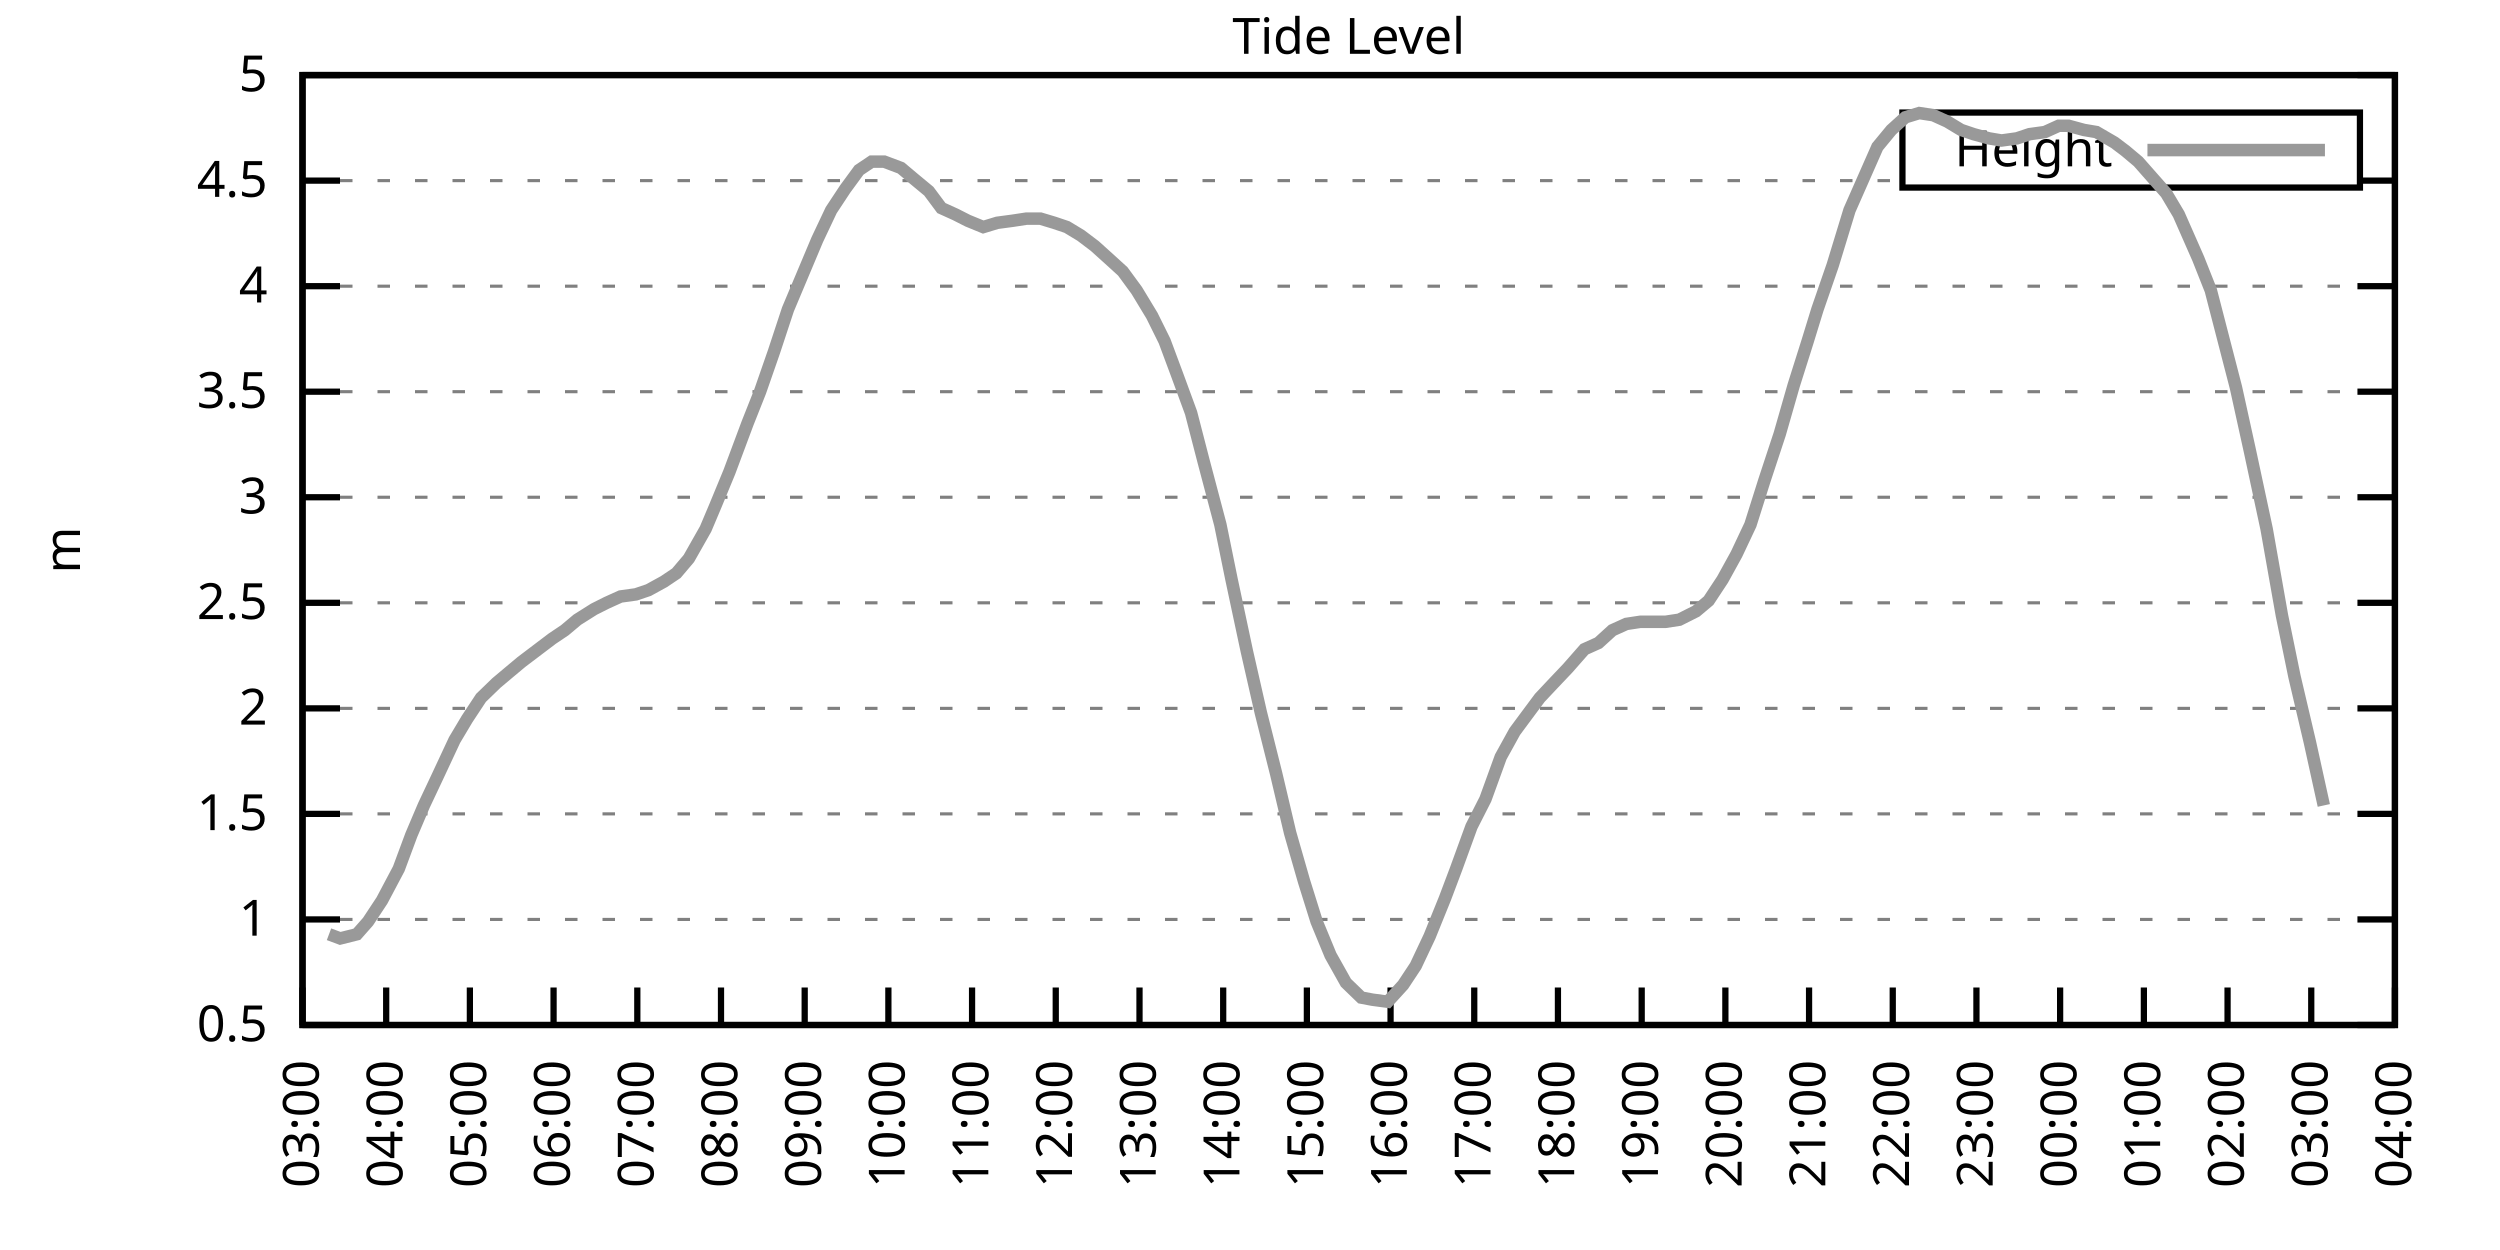
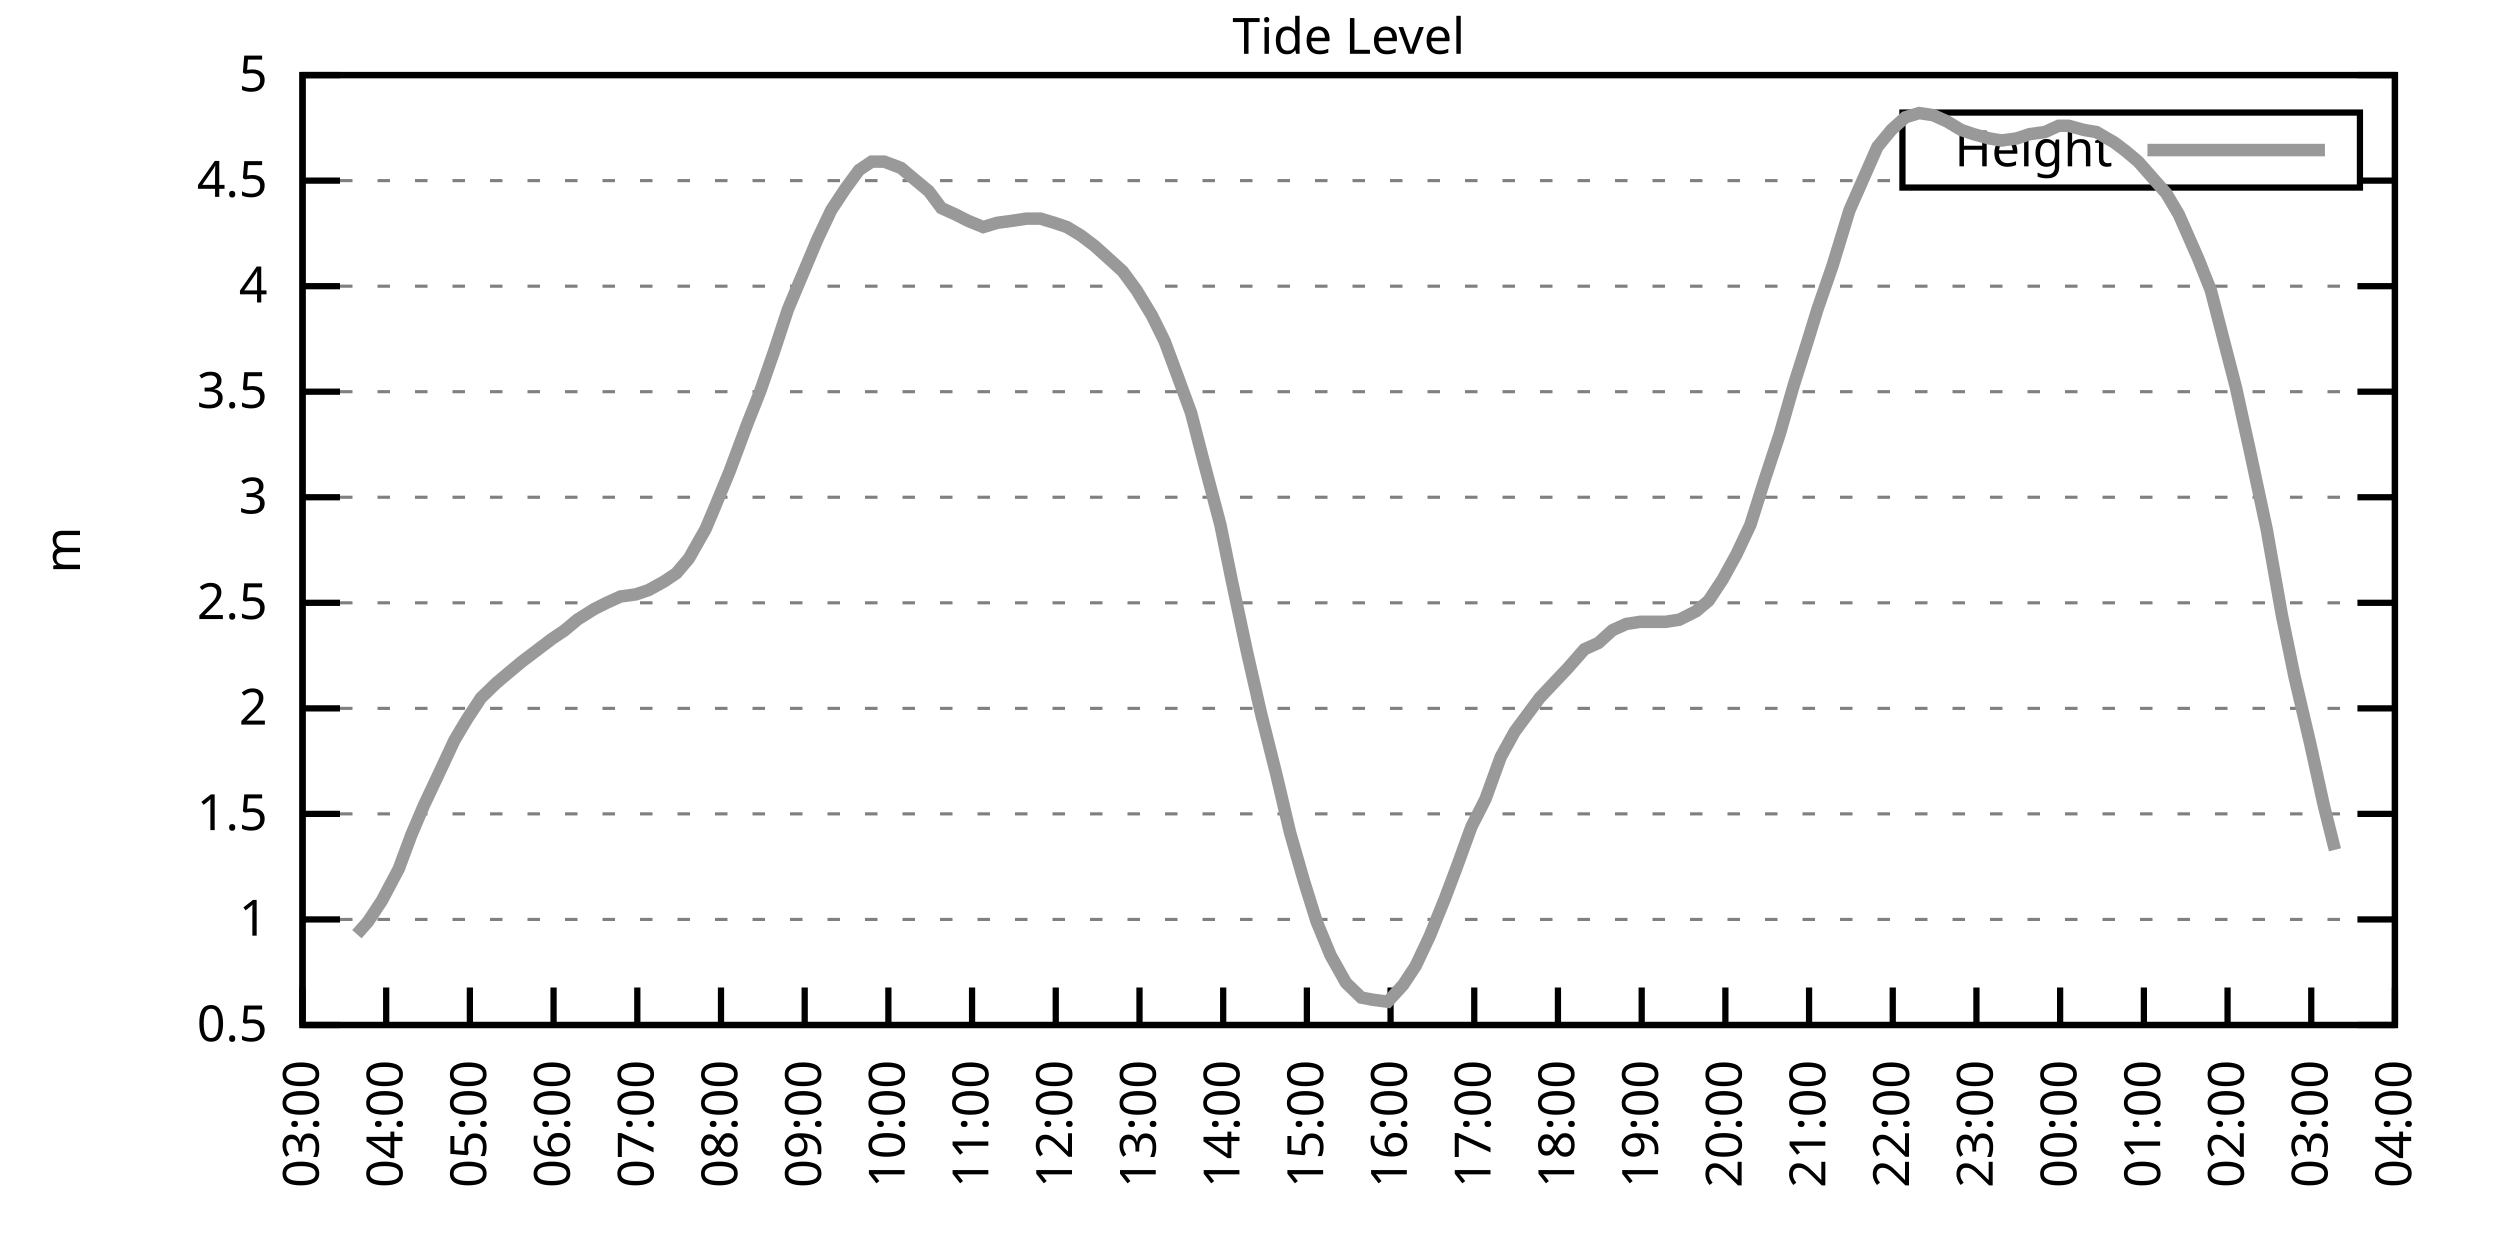
<svg xmlns="http://www.w3.org/2000/svg" xmlns:xlink="http://www.w3.org/1999/xlink" width="400" height="200" viewBox="0 0 400 200">
  <g id="gnuplot_canvas">
    <rect x="0" y="0" width="400" height="200" fill="none" />
    <defs>
      <circle id="gpDot" r="0.5" stroke-width="0.5" stroke="currentColor" />
      <path id="gpPt0" stroke-width="0.333" stroke="currentColor" d="M-1,0 h2 M0,-1 v2" />
      <path id="gpPt1" stroke-width="0.333" stroke="currentColor" d="M-1,-1 L1,1 M1,-1 L-1,1" />
      <path id="gpPt2" stroke-width="0.333" stroke="currentColor" d="M-1,0 L1,0 M0,-1 L0,1 M-1,-1 L1,1 M-1,1 L1,-1" />
      <rect id="gpPt3" stroke-width="0.333" stroke="currentColor" x="-1" y="-1" width="2" height="2" />
      <rect id="gpPt4" stroke-width="0.333" stroke="currentColor" fill="currentColor" x="-1" y="-1" width="2" height="2" />
      <circle id="gpPt5" stroke-width="0.333" stroke="currentColor" cx="0" cy="0" r="1" />
      <use xlink:href="#gpPt5" id="gpPt6" fill="currentColor" stroke="none" />
      <path id="gpPt7" stroke-width="0.333" stroke="currentColor" d="M0,-1.33 L-1.33,0.67 L1.33,0.67 z" />
      <use xlink:href="#gpPt7" id="gpPt8" fill="currentColor" stroke="none" />
      <use xlink:href="#gpPt7" id="gpPt9" stroke="currentColor" transform="rotate(180)" />
      <use xlink:href="#gpPt9" id="gpPt10" fill="currentColor" stroke="none" />
      <use xlink:href="#gpPt3" id="gpPt11" stroke="currentColor" transform="rotate(45)" />
      <use xlink:href="#gpPt11" id="gpPt12" fill="currentColor" stroke="none" />
      <path id="gpPt13" stroke-width="0.333" stroke="currentColor" d="M0,1.330 L1.265,0.411 L0.782,-1.067 L-0.782,-1.076 L-1.265,0.411 z" />
      <use xlink:href="#gpPt13" id="gpPt14" fill="currentColor" stroke="none" />
      <filter id="textbox" filterUnits="objectBoundingBox" x="0" y="0" height="1" width="1">
        <feFlood flood-color="white" flood-opacity="1" result="bgnd" />
        <feComposite in="SourceGraphic" in2="bgnd" operator="atop" />
      </filter>
      <filter id="greybox" filterUnits="objectBoundingBox" x="0" y="0" height="1" width="1">
        <feFlood flood-color="lightgrey" flood-opacity="1" result="grey" />
        <feComposite in="SourceGraphic" in2="grey" operator="atop" />
      </filter>
    </defs>
    <g fill="none" color="white" stroke="currentColor" stroke-width="1.00" stroke-linecap="butt" stroke-linejoin="miter">
</g>
    <g fill="none" color="black" stroke="currentColor" stroke-width="1.00" stroke-linecap="butt" stroke-linejoin="miter">
      <g stroke="none" shape-rendering="crispEdges">
        <polygon fill="rgb(255, 255, 255)" points="48.40,164.00 383.18,164.00 383.18,12.02 48.40,12.02 " />
      </g>
    </g>
    <g fill="none" color="black" stroke="currentColor" stroke-width="1.00" stroke-linecap="butt" stroke-linejoin="miter">
</g>
    <g fill="none" color="black" stroke="black" stroke-width="0.50" stroke-linecap="butt" stroke-linejoin="miter">
</g>
    <g fill="none" color="gray" stroke="currentColor" stroke-width="0.50" stroke-linecap="butt" stroke-linejoin="miter">
      <path stroke="gray" stroke-dasharray="2,4" class="gridline" d="M48.40,164.00 L383.19,164.00  " />
    </g>
    <g fill="none" color="gray" stroke="gray" stroke-width="1.00" stroke-linecap="butt" stroke-linejoin="miter">
</g>
    <g fill="none" color="black" stroke="currentColor" stroke-width="1.00" stroke-linecap="butt" stroke-linejoin="miter">
      <path stroke="black" d="M48.40,164.00 L54.40,164.00 M383.19,164.00 L377.19,164.00  " />
      <g transform="translate(42.80,166.60)" stroke="none" fill="black" font-family="Sans" font-size="8.00" text-anchor="end">
        <text>
          <tspan font-family="Sans"> 0.5</tspan>
        </text>
      </g>
    </g>
    <g fill="none" color="black" stroke="currentColor" stroke-width="1.00" stroke-linecap="butt" stroke-linejoin="miter">
</g>
    <g fill="none" color="black" stroke="black" stroke-width="0.50" stroke-linecap="butt" stroke-linejoin="miter">
</g>
    <g fill="none" color="gray" stroke="currentColor" stroke-width="0.50" stroke-linecap="butt" stroke-linejoin="miter">
      <path stroke="gray" stroke-dasharray="2,4" class="gridline" d="M48.40,147.11 L383.19,147.11  " />
    </g>
    <g fill="none" color="gray" stroke="gray" stroke-width="1.00" stroke-linecap="butt" stroke-linejoin="miter">
</g>
    <g fill="none" color="black" stroke="currentColor" stroke-width="1.00" stroke-linecap="butt" stroke-linejoin="miter">
      <path stroke="black" d="M48.40,147.11 L54.40,147.11 M383.19,147.11 L377.19,147.11  " />
      <g transform="translate(42.80,149.71)" stroke="none" fill="black" font-family="Sans" font-size="8.00" text-anchor="end">
        <text>
          <tspan font-family="Sans"> 1</tspan>
        </text>
      </g>
    </g>
    <g fill="none" color="black" stroke="currentColor" stroke-width="1.00" stroke-linecap="butt" stroke-linejoin="miter">
</g>
    <g fill="none" color="black" stroke="black" stroke-width="0.50" stroke-linecap="butt" stroke-linejoin="miter">
</g>
    <g fill="none" color="gray" stroke="currentColor" stroke-width="0.50" stroke-linecap="butt" stroke-linejoin="miter">
      <path stroke="gray" stroke-dasharray="2,4" class="gridline" d="M48.40,130.22 L383.19,130.22  " />
    </g>
    <g fill="none" color="gray" stroke="gray" stroke-width="1.00" stroke-linecap="butt" stroke-linejoin="miter">
</g>
    <g fill="none" color="black" stroke="currentColor" stroke-width="1.00" stroke-linecap="butt" stroke-linejoin="miter">
      <path stroke="black" d="M48.40,130.22 L54.40,130.22 M383.19,130.22 L377.19,130.22  " />
      <g transform="translate(42.80,132.82)" stroke="none" fill="black" font-family="Sans" font-size="8.00" text-anchor="end">
        <text>
          <tspan font-family="Sans"> 1.5</tspan>
        </text>
      </g>
    </g>
    <g fill="none" color="black" stroke="currentColor" stroke-width="1.00" stroke-linecap="butt" stroke-linejoin="miter">
</g>
    <g fill="none" color="black" stroke="black" stroke-width="0.50" stroke-linecap="butt" stroke-linejoin="miter">
</g>
    <g fill="none" color="gray" stroke="currentColor" stroke-width="0.50" stroke-linecap="butt" stroke-linejoin="miter">
      <path stroke="gray" stroke-dasharray="2,4" class="gridline" d="M48.40,113.34 L383.19,113.34  " />
    </g>
    <g fill="none" color="gray" stroke="gray" stroke-width="1.00" stroke-linecap="butt" stroke-linejoin="miter">
</g>
    <g fill="none" color="black" stroke="currentColor" stroke-width="1.00" stroke-linecap="butt" stroke-linejoin="miter">
      <path stroke="black" d="M48.40,113.34 L54.40,113.34 M383.19,113.34 L377.19,113.34  " />
      <g transform="translate(42.80,115.94)" stroke="none" fill="black" font-family="Sans" font-size="8.00" text-anchor="end">
        <text>
          <tspan font-family="Sans"> 2</tspan>
        </text>
      </g>
    </g>
    <g fill="none" color="black" stroke="currentColor" stroke-width="1.00" stroke-linecap="butt" stroke-linejoin="miter">
</g>
    <g fill="none" color="black" stroke="black" stroke-width="0.50" stroke-linecap="butt" stroke-linejoin="miter">
</g>
    <g fill="none" color="gray" stroke="currentColor" stroke-width="0.50" stroke-linecap="butt" stroke-linejoin="miter">
      <path stroke="gray" stroke-dasharray="2,4" class="gridline" d="M48.40,96.45 L383.19,96.45  " />
    </g>
    <g fill="none" color="gray" stroke="gray" stroke-width="1.00" stroke-linecap="butt" stroke-linejoin="miter">
</g>
    <g fill="none" color="black" stroke="currentColor" stroke-width="1.00" stroke-linecap="butt" stroke-linejoin="miter">
      <path stroke="black" d="M48.40,96.45 L54.40,96.45 M383.19,96.45 L377.19,96.45  " />
      <g transform="translate(42.80,99.05)" stroke="none" fill="black" font-family="Sans" font-size="8.00" text-anchor="end">
        <text>
          <tspan font-family="Sans"> 2.5</tspan>
        </text>
      </g>
    </g>
    <g fill="none" color="black" stroke="currentColor" stroke-width="1.00" stroke-linecap="butt" stroke-linejoin="miter">
</g>
    <g fill="none" color="black" stroke="black" stroke-width="0.50" stroke-linecap="butt" stroke-linejoin="miter">
</g>
    <g fill="none" color="gray" stroke="currentColor" stroke-width="0.50" stroke-linecap="butt" stroke-linejoin="miter">
      <path stroke="gray" stroke-dasharray="2,4" class="gridline" d="M48.40,79.56 L383.19,79.56  " />
    </g>
    <g fill="none" color="gray" stroke="gray" stroke-width="1.00" stroke-linecap="butt" stroke-linejoin="miter">
</g>
    <g fill="none" color="black" stroke="currentColor" stroke-width="1.00" stroke-linecap="butt" stroke-linejoin="miter">
      <path stroke="black" d="M48.40,79.56 L54.40,79.56 M383.19,79.56 L377.19,79.56  " />
      <g transform="translate(42.80,82.16)" stroke="none" fill="black" font-family="Sans" font-size="8.00" text-anchor="end">
        <text>
          <tspan font-family="Sans"> 3</tspan>
        </text>
      </g>
    </g>
    <g fill="none" color="black" stroke="currentColor" stroke-width="1.00" stroke-linecap="butt" stroke-linejoin="miter">
</g>
    <g fill="none" color="black" stroke="black" stroke-width="0.50" stroke-linecap="butt" stroke-linejoin="miter">
</g>
    <g fill="none" color="gray" stroke="currentColor" stroke-width="0.50" stroke-linecap="butt" stroke-linejoin="miter">
      <path stroke="gray" stroke-dasharray="2,4" class="gridline" d="M48.40,62.67 L383.19,62.67  " />
    </g>
    <g fill="none" color="gray" stroke="gray" stroke-width="1.00" stroke-linecap="butt" stroke-linejoin="miter">
</g>
    <g fill="none" color="black" stroke="currentColor" stroke-width="1.00" stroke-linecap="butt" stroke-linejoin="miter">
      <path stroke="black" d="M48.40,62.67 L54.40,62.67 M383.19,62.67 L377.19,62.67  " />
      <g transform="translate(42.80,65.27)" stroke="none" fill="black" font-family="Sans" font-size="8.00" text-anchor="end">
        <text>
          <tspan font-family="Sans"> 3.5</tspan>
        </text>
      </g>
    </g>
    <g fill="none" color="black" stroke="currentColor" stroke-width="1.00" stroke-linecap="butt" stroke-linejoin="miter">
</g>
    <g fill="none" color="black" stroke="black" stroke-width="0.50" stroke-linecap="butt" stroke-linejoin="miter">
</g>
    <g fill="none" color="gray" stroke="currentColor" stroke-width="0.50" stroke-linecap="butt" stroke-linejoin="miter">
      <path stroke="gray" stroke-dasharray="2,4" class="gridline" d="M48.40,45.79 L383.19,45.79  " />
    </g>
    <g fill="none" color="gray" stroke="gray" stroke-width="1.00" stroke-linecap="butt" stroke-linejoin="miter">
</g>
    <g fill="none" color="black" stroke="currentColor" stroke-width="1.00" stroke-linecap="butt" stroke-linejoin="miter">
      <path stroke="black" d="M48.40,45.79 L54.40,45.79 M383.19,45.79 L377.19,45.79  " />
      <g transform="translate(42.80,48.39)" stroke="none" fill="black" font-family="Sans" font-size="8.00" text-anchor="end">
        <text>
          <tspan font-family="Sans"> 4</tspan>
        </text>
      </g>
    </g>
    <g fill="none" color="black" stroke="currentColor" stroke-width="1.00" stroke-linecap="butt" stroke-linejoin="miter">
</g>
    <g fill="none" color="black" stroke="black" stroke-width="0.50" stroke-linecap="butt" stroke-linejoin="miter">
</g>
    <g fill="none" color="gray" stroke="currentColor" stroke-width="0.50" stroke-linecap="butt" stroke-linejoin="miter">
      <path stroke="gray" stroke-dasharray="2,4" class="gridline" d="M48.40,28.90 L304.39,28.90 M377.59,28.90 L383.19,28.90  " />
    </g>
    <g fill="none" color="gray" stroke="gray" stroke-width="1.00" stroke-linecap="butt" stroke-linejoin="miter">
</g>
    <g fill="none" color="black" stroke="currentColor" stroke-width="1.00" stroke-linecap="butt" stroke-linejoin="miter">
      <path stroke="black" d="M48.40,28.90 L54.40,28.90 M383.19,28.90 L377.19,28.90  " />
      <g transform="translate(42.80,31.50)" stroke="none" fill="black" font-family="Sans" font-size="8.00" text-anchor="end">
        <text>
          <tspan font-family="Sans"> 4.5</tspan>
        </text>
      </g>
    </g>
    <g fill="none" color="black" stroke="currentColor" stroke-width="1.00" stroke-linecap="butt" stroke-linejoin="miter">
</g>
    <g fill="none" color="black" stroke="black" stroke-width="0.50" stroke-linecap="butt" stroke-linejoin="miter">
</g>
    <g fill="none" color="gray" stroke="currentColor" stroke-width="0.50" stroke-linecap="butt" stroke-linejoin="miter">
      <path stroke="gray" stroke-dasharray="2,4" class="gridline" d="M48.40,12.01 L383.19,12.01  " />
    </g>
    <g fill="none" color="gray" stroke="gray" stroke-width="1.00" stroke-linecap="butt" stroke-linejoin="miter">
</g>
    <g fill="none" color="black" stroke="currentColor" stroke-width="1.00" stroke-linecap="butt" stroke-linejoin="miter">
      <path stroke="black" d="M48.40,12.01 L54.40,12.01 M383.19,12.01 L377.19,12.01  " />
      <g transform="translate(42.80,14.61)" stroke="none" fill="black" font-family="Sans" font-size="8.00" text-anchor="end">
        <text>
          <tspan font-family="Sans"> 5</tspan>
        </text>
      </g>
    </g>
    <g fill="none" color="black" stroke="currentColor" stroke-width="1.00" stroke-linecap="butt" stroke-linejoin="miter">
      <path stroke="black" d="M48.40,164.00 L48.40,158.00  " />
      <g transform="translate(51.00,169.60) rotate(270.00)" stroke="none" fill="black" font-family="Sans" font-size="8.00" text-anchor="end">
        <text>
          <tspan font-family="Sans">03:00</tspan>
        </text>
      </g>
    </g>
    <g fill="none" color="black" stroke="currentColor" stroke-width="1.00" stroke-linecap="butt" stroke-linejoin="miter">
      <path stroke="black" d="M61.79,164.00 L61.79,158.00  " />
      <g transform="translate(64.39,169.60) rotate(270.00)" stroke="none" fill="black" font-family="Sans" font-size="8.00" text-anchor="end">
        <text>
          <tspan font-family="Sans">04:00</tspan>
        </text>
      </g>
    </g>
    <g fill="none" color="black" stroke="currentColor" stroke-width="1.00" stroke-linecap="butt" stroke-linejoin="miter">
      <path stroke="black" d="M75.18,164.00 L75.18,158.00  " />
      <g transform="translate(77.78,169.60) rotate(270.00)" stroke="none" fill="black" font-family="Sans" font-size="8.00" text-anchor="end">
        <text>
          <tspan font-family="Sans">05:00</tspan>
        </text>
      </g>
    </g>
    <g fill="none" color="black" stroke="currentColor" stroke-width="1.00" stroke-linecap="butt" stroke-linejoin="miter">
      <path stroke="black" d="M88.57,164.00 L88.57,158.00  " />
      <g transform="translate(91.17,169.60) rotate(270.00)" stroke="none" fill="black" font-family="Sans" font-size="8.00" text-anchor="end">
        <text>
          <tspan font-family="Sans">06:00</tspan>
        </text>
      </g>
    </g>
    <g fill="none" color="black" stroke="currentColor" stroke-width="1.00" stroke-linecap="butt" stroke-linejoin="miter">
      <path stroke="black" d="M101.97,164.00 L101.97,158.00  " />
      <g transform="translate(104.57,169.60) rotate(270.00)" stroke="none" fill="black" font-family="Sans" font-size="8.00" text-anchor="end">
        <text>
          <tspan font-family="Sans">07:00</tspan>
        </text>
      </g>
    </g>
    <g fill="none" color="black" stroke="currentColor" stroke-width="1.00" stroke-linecap="butt" stroke-linejoin="miter">
      <path stroke="black" d="M115.36,164.00 L115.36,158.00  " />
      <g transform="translate(117.96,169.60) rotate(270.00)" stroke="none" fill="black" font-family="Sans" font-size="8.00" text-anchor="end">
        <text>
          <tspan font-family="Sans">08:00</tspan>
        </text>
      </g>
    </g>
    <g fill="none" color="black" stroke="currentColor" stroke-width="1.00" stroke-linecap="butt" stroke-linejoin="miter">
      <path stroke="black" d="M128.75,164.00 L128.75,158.00  " />
      <g transform="translate(131.35,169.60) rotate(270.00)" stroke="none" fill="black" font-family="Sans" font-size="8.00" text-anchor="end">
        <text>
          <tspan font-family="Sans">09:00</tspan>
        </text>
      </g>
    </g>
    <g fill="none" color="black" stroke="currentColor" stroke-width="1.00" stroke-linecap="butt" stroke-linejoin="miter">
      <path stroke="black" d="M142.14,164.00 L142.14,158.00  " />
      <g transform="translate(144.74,169.60) rotate(270.00)" stroke="none" fill="black" font-family="Sans" font-size="8.00" text-anchor="end">
        <text>
          <tspan font-family="Sans">10:00</tspan>
        </text>
      </g>
    </g>
    <g fill="none" color="black" stroke="currentColor" stroke-width="1.00" stroke-linecap="butt" stroke-linejoin="miter">
      <path stroke="black" d="M155.53,164.00 L155.53,158.00  " />
      <g transform="translate(158.13,169.60) rotate(270.00)" stroke="none" fill="black" font-family="Sans" font-size="8.00" text-anchor="end">
        <text>
          <tspan font-family="Sans">11:00</tspan>
        </text>
      </g>
    </g>
    <g fill="none" color="black" stroke="currentColor" stroke-width="1.00" stroke-linecap="butt" stroke-linejoin="miter">
      <path stroke="black" d="M168.92,164.00 L168.92,158.00  " />
      <g transform="translate(171.52,169.60) rotate(270.00)" stroke="none" fill="black" font-family="Sans" font-size="8.00" text-anchor="end">
        <text>
          <tspan font-family="Sans">12:00</tspan>
        </text>
      </g>
    </g>
    <g fill="none" color="black" stroke="currentColor" stroke-width="1.00" stroke-linecap="butt" stroke-linejoin="miter">
      <path stroke="black" d="M182.32,164.00 L182.32,158.00  " />
      <g transform="translate(184.92,169.60) rotate(270.00)" stroke="none" fill="black" font-family="Sans" font-size="8.00" text-anchor="end">
        <text>
          <tspan font-family="Sans">13:00</tspan>
        </text>
      </g>
    </g>
    <g fill="none" color="black" stroke="currentColor" stroke-width="1.00" stroke-linecap="butt" stroke-linejoin="miter">
      <path stroke="black" d="M195.71,164.00 L195.71,158.00  " />
      <g transform="translate(198.31,169.60) rotate(270.00)" stroke="none" fill="black" font-family="Sans" font-size="8.00" text-anchor="end">
        <text>
          <tspan font-family="Sans">14:00</tspan>
        </text>
      </g>
    </g>
    <g fill="none" color="black" stroke="currentColor" stroke-width="1.00" stroke-linecap="butt" stroke-linejoin="miter">
      <path stroke="black" d="M209.10,164.00 L209.10,158.00  " />
      <g transform="translate(211.70,169.60) rotate(270.00)" stroke="none" fill="black" font-family="Sans" font-size="8.00" text-anchor="end">
        <text>
          <tspan font-family="Sans">15:00</tspan>
        </text>
      </g>
    </g>
    <g fill="none" color="black" stroke="currentColor" stroke-width="1.00" stroke-linecap="butt" stroke-linejoin="miter">
      <path stroke="black" d="M222.49,164.00 L222.49,158.00  " />
      <g transform="translate(225.09,169.60) rotate(270.00)" stroke="none" fill="black" font-family="Sans" font-size="8.00" text-anchor="end">
        <text>
          <tspan font-family="Sans">16:00</tspan>
        </text>
      </g>
    </g>
    <g fill="none" color="black" stroke="currentColor" stroke-width="1.00" stroke-linecap="butt" stroke-linejoin="miter">
      <path stroke="black" d="M235.88,164.00 L235.88,158.00  " />
      <g transform="translate(238.48,169.60) rotate(270.00)" stroke="none" fill="black" font-family="Sans" font-size="8.00" text-anchor="end">
        <text>
          <tspan font-family="Sans">17:00</tspan>
        </text>
      </g>
    </g>
    <g fill="none" color="black" stroke="currentColor" stroke-width="1.00" stroke-linecap="butt" stroke-linejoin="miter">
      <path stroke="black" d="M249.27,164.00 L249.27,158.00  " />
      <g transform="translate(251.87,169.60) rotate(270.00)" stroke="none" fill="black" font-family="Sans" font-size="8.00" text-anchor="end">
        <text>
          <tspan font-family="Sans">18:00</tspan>
        </text>
      </g>
    </g>
    <g fill="none" color="black" stroke="currentColor" stroke-width="1.00" stroke-linecap="butt" stroke-linejoin="miter">
      <path stroke="black" d="M262.67,164.00 L262.67,158.00  " />
      <g transform="translate(265.27,169.60) rotate(270.00)" stroke="none" fill="black" font-family="Sans" font-size="8.00" text-anchor="end">
        <text>
          <tspan font-family="Sans">19:00</tspan>
        </text>
      </g>
    </g>
    <g fill="none" color="black" stroke="currentColor" stroke-width="1.00" stroke-linecap="butt" stroke-linejoin="miter">
      <path stroke="black" d="M276.06,164.00 L276.06,158.00  " />
      <g transform="translate(278.66,169.60) rotate(270.00)" stroke="none" fill="black" font-family="Sans" font-size="8.00" text-anchor="end">
        <text>
          <tspan font-family="Sans">20:00</tspan>
        </text>
      </g>
    </g>
    <g fill="none" color="black" stroke="currentColor" stroke-width="1.00" stroke-linecap="butt" stroke-linejoin="miter">
      <path stroke="black" d="M289.45,164.00 L289.45,158.00  " />
      <g transform="translate(292.05,169.60) rotate(270.00)" stroke="none" fill="black" font-family="Sans" font-size="8.00" text-anchor="end">
        <text>
          <tspan font-family="Sans">21:00</tspan>
        </text>
      </g>
    </g>
    <g fill="none" color="black" stroke="currentColor" stroke-width="1.00" stroke-linecap="butt" stroke-linejoin="miter">
      <path stroke="black" d="M302.84,164.00 L302.84,158.00  " />
      <g transform="translate(305.44,169.60) rotate(270.00)" stroke="none" fill="black" font-family="Sans" font-size="8.00" text-anchor="end">
        <text>
          <tspan font-family="Sans">22:00</tspan>
        </text>
      </g>
    </g>
    <g fill="none" color="black" stroke="currentColor" stroke-width="1.00" stroke-linecap="butt" stroke-linejoin="miter">
      <path stroke="black" d="M316.23,164.00 L316.23,158.00  " />
      <g transform="translate(318.83,169.60) rotate(270.00)" stroke="none" fill="black" font-family="Sans" font-size="8.00" text-anchor="end">
        <text>
          <tspan font-family="Sans">23:00</tspan>
        </text>
      </g>
    </g>
    <g fill="none" color="black" stroke="currentColor" stroke-width="1.00" stroke-linecap="butt" stroke-linejoin="miter">
      <path stroke="black" d="M329.62,164.00 L329.62,158.00  " />
      <g transform="translate(332.22,169.60) rotate(270.00)" stroke="none" fill="black" font-family="Sans" font-size="8.00" text-anchor="end">
        <text>
          <tspan font-family="Sans">00:00</tspan>
        </text>
      </g>
    </g>
    <g fill="none" color="black" stroke="currentColor" stroke-width="1.00" stroke-linecap="butt" stroke-linejoin="miter">
      <path stroke="black" d="M343.02,164.00 L343.02,158.00  " />
      <g transform="translate(345.62,169.60) rotate(270.00)" stroke="none" fill="black" font-family="Sans" font-size="8.00" text-anchor="end">
        <text>
          <tspan font-family="Sans">01:00</tspan>
        </text>
      </g>
    </g>
    <g fill="none" color="black" stroke="currentColor" stroke-width="1.00" stroke-linecap="butt" stroke-linejoin="miter">
      <path stroke="black" d="M356.41,164.00 L356.41,158.00  " />
      <g transform="translate(359.01,169.60) rotate(270.00)" stroke="none" fill="black" font-family="Sans" font-size="8.00" text-anchor="end">
        <text>
          <tspan font-family="Sans">02:00</tspan>
        </text>
      </g>
    </g>
    <g fill="none" color="black" stroke="currentColor" stroke-width="1.00" stroke-linecap="butt" stroke-linejoin="miter">
      <path stroke="black" d="M369.80,164.00 L369.80,158.00  " />
      <g transform="translate(372.40,169.60) rotate(270.00)" stroke="none" fill="black" font-family="Sans" font-size="8.00" text-anchor="end">
        <text>
          <tspan font-family="Sans">03:00</tspan>
        </text>
      </g>
    </g>
    <g fill="none" color="black" stroke="currentColor" stroke-width="1.00" stroke-linecap="butt" stroke-linejoin="miter">
      <path stroke="black" d="M383.19,164.00 L383.19,158.00  " />
      <g transform="translate(385.79,169.60) rotate(270.00)" stroke="none" fill="black" font-family="Sans" font-size="8.00" text-anchor="end">
        <text>
          <tspan font-family="Sans">04:00</tspan>
        </text>
      </g>
    </g>
    <g fill="none" color="black" stroke="currentColor" stroke-width="1.00" stroke-linecap="butt" stroke-linejoin="miter">
</g>
    <g fill="none" color="black" stroke="currentColor" stroke-width="1.00" stroke-linecap="butt" stroke-linejoin="miter">
      <path stroke="black" d="M48.40,12.01 L48.40,164.00 L383.19,164.00 L383.19,12.01 L48.40,12.01 Z  " />
    </g>
    <g fill="none" color="black" stroke="currentColor" stroke-width="1.00" stroke-linecap="butt" stroke-linejoin="miter">
</g>
    <g fill="none" color="black" stroke="currentColor" stroke-width="1.00" stroke-linecap="butt" stroke-linejoin="miter">
      <path stroke="black" d="M304.39,30.01 L304.39,18.01 L377.59,18.01 L377.59,30.01 L304.39,30.01 Z  " />
    </g>
    <g id="Tide_level_plot_1">
      <g fill="none" color="white" stroke="black" stroke-width="2.00" stroke-linecap="butt" stroke-linejoin="miter">
</g>
      <g fill="none" color="black" stroke="currentColor" stroke-width="2.00" stroke-linecap="butt" stroke-linejoin="miter">
        <g transform="translate(337.99,26.61)" stroke="none" fill="black" font-family="Sans" font-size="8.00" text-anchor="end">
          <text>
            <tspan font-family="Sans">Height</tspan>
          </text>
        </g>
      </g>
      <g fill="none" color="black" stroke="currentColor" stroke-width="2.00" stroke-linecap="butt" stroke-linejoin="miter">
-         <path stroke="rgb(153, 153, 153)" d="M343.59,24.01 L371.99,24.01 M52.64,149.48 L54.43,150.15 L57.10,149.48 L58.89,147.45 L61.12,144.07 L63.80,139.01   L65.81,133.60 L67.82,128.87 L70.05,124.14 L72.73,118.40 L74.74,115.03 L76.97,111.65 L79.42,109.28 L81.43,107.59   L83.44,105.91 L86.12,103.88 L88.35,102.19 L90.36,100.84 L92.37,99.15 L95.05,97.46 L97.06,96.45 L99.29,95.44   L101.74,95.10 L103.75,94.42 L106.21,93.07 L108.22,91.72 L110.22,89.36 L112.90,84.63 L114.47,80.91 L116.70,75.51   L119.60,67.74 L121.61,62.67 L123.84,56.26 L126.07,49.50 L130.76,38.35 L132.99,33.63 L135.22,30.25 L137.45,27.21   L139.46,25.86 L141.47,25.86 L144.15,26.87 L146.16,28.56 L148.61,30.59 L150.62,33.29 L152.85,34.30 L154.86,35.32   L157.32,36.33 L159.55,35.65 L162.01,35.32 L164.24,34.98 L166.47,34.98 L168.70,35.65 L170.71,36.33 L172.94,37.68   L175.17,39.37 L177.41,41.39 L179.64,43.42 L181.87,46.46 L184.32,50.51 L186.33,54.57 L188.34,59.97 L190.57,66.05   L192.58,73.82 L195.26,83.95 L197.05,92.73 L199.50,104.22 L201.73,114.01 L204.19,123.81 L206.42,133.26 L208.65,141.03   L210.66,147.45 L212.89,152.85 L215.35,157.24 L217.80,159.61 L219.59,159.95 L222.04,160.28 L224.50,157.58 L226.51,154.54   L228.74,149.81 L231.20,143.73 L232.98,139.01 L235.44,132.25 L237.67,127.86 L240.12,121.11 L242.36,117.05 L244.36,114.35   L246.37,111.65 L248.60,109.28 L250.84,106.92 L253.51,103.88 L255.75,102.87 L257.98,100.84 L260.21,99.83 L262.44,99.49   L264.23,99.49 L266.46,99.49 L268.69,99.15 L271.37,97.80 L273.38,96.11 L275.61,92.73 L277.84,88.68 L280.07,83.95   L282.31,76.86 L284.76,69.43 L286.99,61.66 L289.23,54.57 L290.79,49.50 L293.24,42.41 L295.92,33.63 L297.71,29.57   L300.39,23.49 L302.62,20.79 L304.85,18.77 L307.08,18.09 L309.31,18.43 L311.54,19.44 L313.78,20.79 L315.79,21.47   L318.24,22.14 L320.25,22.48 L322.70,22.14 L324.71,21.47 L327.17,21.13 L329.40,20.12 L330.96,20.12 L333.42,20.79   L335.43,21.13 L338.33,22.82 L340.11,24.17 L342.12,25.86 L344.80,28.90 L346.59,30.92 L348.60,34.30 L351.72,41.39   L353.73,46.46 L355.74,54.23 L357.75,62.00 L359.98,72.13 L362.66,84.63 L365.11,98.48 L367.12,108.27 L369.58,118.74   L371.81,128.87  " />
+         <path stroke="rgb(153, 153, 153)" d="M343.59,24.01 L371.99,24.01 M57.10,149.48 L58.89,147.45 L61.12,144.07 L63.80,139.01 L65.81,133.60 L67.82,128.87   L70.05,124.14 L72.73,118.40 L74.74,115.03 L76.97,111.65 L79.42,109.28 L81.43,107.59 L83.44,105.91 L86.12,103.88   L88.35,102.19 L90.36,100.84 L92.37,99.15 L95.05,97.46 L97.06,96.45 L99.29,95.44 L101.74,95.10 L103.75,94.42   L106.21,93.07 L108.22,91.72 L110.22,89.36 L112.90,84.63 L114.47,80.91 L116.70,75.51 L119.60,67.74 L121.61,62.67   L123.84,56.26 L126.07,49.50 L130.76,38.35 L132.99,33.63 L135.22,30.25 L137.45,27.21 L139.46,25.86 L141.47,25.86   L144.15,26.87 L146.16,28.56 L148.61,30.59 L150.62,33.29 L152.85,34.30 L154.86,35.32 L157.32,36.33 L159.55,35.65   L162.01,35.32 L164.24,34.98 L166.47,34.98 L168.70,35.65 L170.71,36.33 L172.94,37.68 L175.17,39.37 L177.41,41.39   L179.64,43.42 L181.87,46.46 L184.32,50.51 L186.33,54.57 L188.34,59.97 L190.57,66.05 L192.58,73.82 L195.26,83.95   L197.05,92.73 L199.50,104.22 L201.73,114.01 L204.19,123.81 L206.42,133.26 L208.65,141.03 L210.66,147.45 L212.89,152.85   L215.35,157.24 L217.80,159.61 L219.59,159.95 L222.04,160.28 L224.50,157.58 L226.51,154.54 L228.74,149.81 L231.20,143.73   L232.98,139.01 L235.44,132.25 L237.67,127.86 L240.12,121.11 L242.36,117.05 L244.36,114.35 L246.37,111.65 L248.60,109.28   L250.84,106.92 L253.51,103.88 L255.75,102.87 L257.98,100.84 L260.21,99.83 L262.44,99.49 L264.23,99.49 L266.46,99.49   L268.69,99.15 L271.37,97.80 L273.38,96.11 L275.61,92.73 L277.84,88.68 L280.07,83.95 L282.31,76.86 L284.76,69.43   L286.99,61.66 L289.23,54.57 L290.79,49.50 L293.24,42.41 L295.92,33.63 L297.71,29.57 L300.39,23.49 L302.62,20.79   L304.85,18.77 L307.08,18.09 L309.31,18.43 L311.54,19.44 L313.78,20.79 L315.79,21.47 L318.24,22.14 L320.25,22.48   L322.70,22.14 L324.71,21.47 L327.17,21.13 L329.40,20.12 L330.96,20.12 L333.42,20.79 L335.43,21.13 L338.33,22.82   L340.11,24.17 L342.12,25.86 L344.80,28.90 L346.59,30.92 L348.60,34.30 L351.72,41.39 L353.73,46.46 L355.74,54.23   L357.75,62.00 L359.98,72.13 L362.66,84.63 L365.11,98.48 L367.12,108.27 L369.58,118.74 L371.81,128.87 L373.59,135.97    " />
      </g>
    </g>
    <g fill="none" color="black" stroke="currentColor" stroke-width="2.00" stroke-linecap="butt" stroke-linejoin="miter">
</g>
    <g fill="none" color="black" stroke="black" stroke-width="1.00" stroke-linecap="butt" stroke-linejoin="miter">
</g>
    <g fill="none" color="black" stroke="currentColor" stroke-width="1.00" stroke-linecap="butt" stroke-linejoin="miter">
      <path stroke="black" d="M48.40,12.01 L48.40,164.00 L383.19,164.00 L383.19,12.01 L48.40,12.01 Z  " />
      <g transform="translate(12.80,88.01) rotate(270.00)" stroke="none" fill="black" font-family="Sans" font-size="8.00" text-anchor="middle">
        <text>
          <tspan font-family="Sans">m</tspan>
        </text>
      </g>
    </g>
    <g fill="none" color="black" stroke="currentColor" stroke-width="1.00" stroke-linecap="butt" stroke-linejoin="miter">
</g>
    <g fill="none" color="black" stroke="currentColor" stroke-width="1.00" stroke-linecap="butt" stroke-linejoin="miter">
      <g transform="translate(215.79,8.61)" stroke="none" fill="black" font-family="Sans" font-size="8.00" text-anchor="middle">
        <text>
          <tspan font-family="Sans">Tide Level</tspan>
        </text>
      </g>
    </g>
    <g fill="none" color="black" stroke="currentColor" stroke-width="1.00" stroke-linecap="butt" stroke-linejoin="miter">
</g>
  </g>
</svg>
